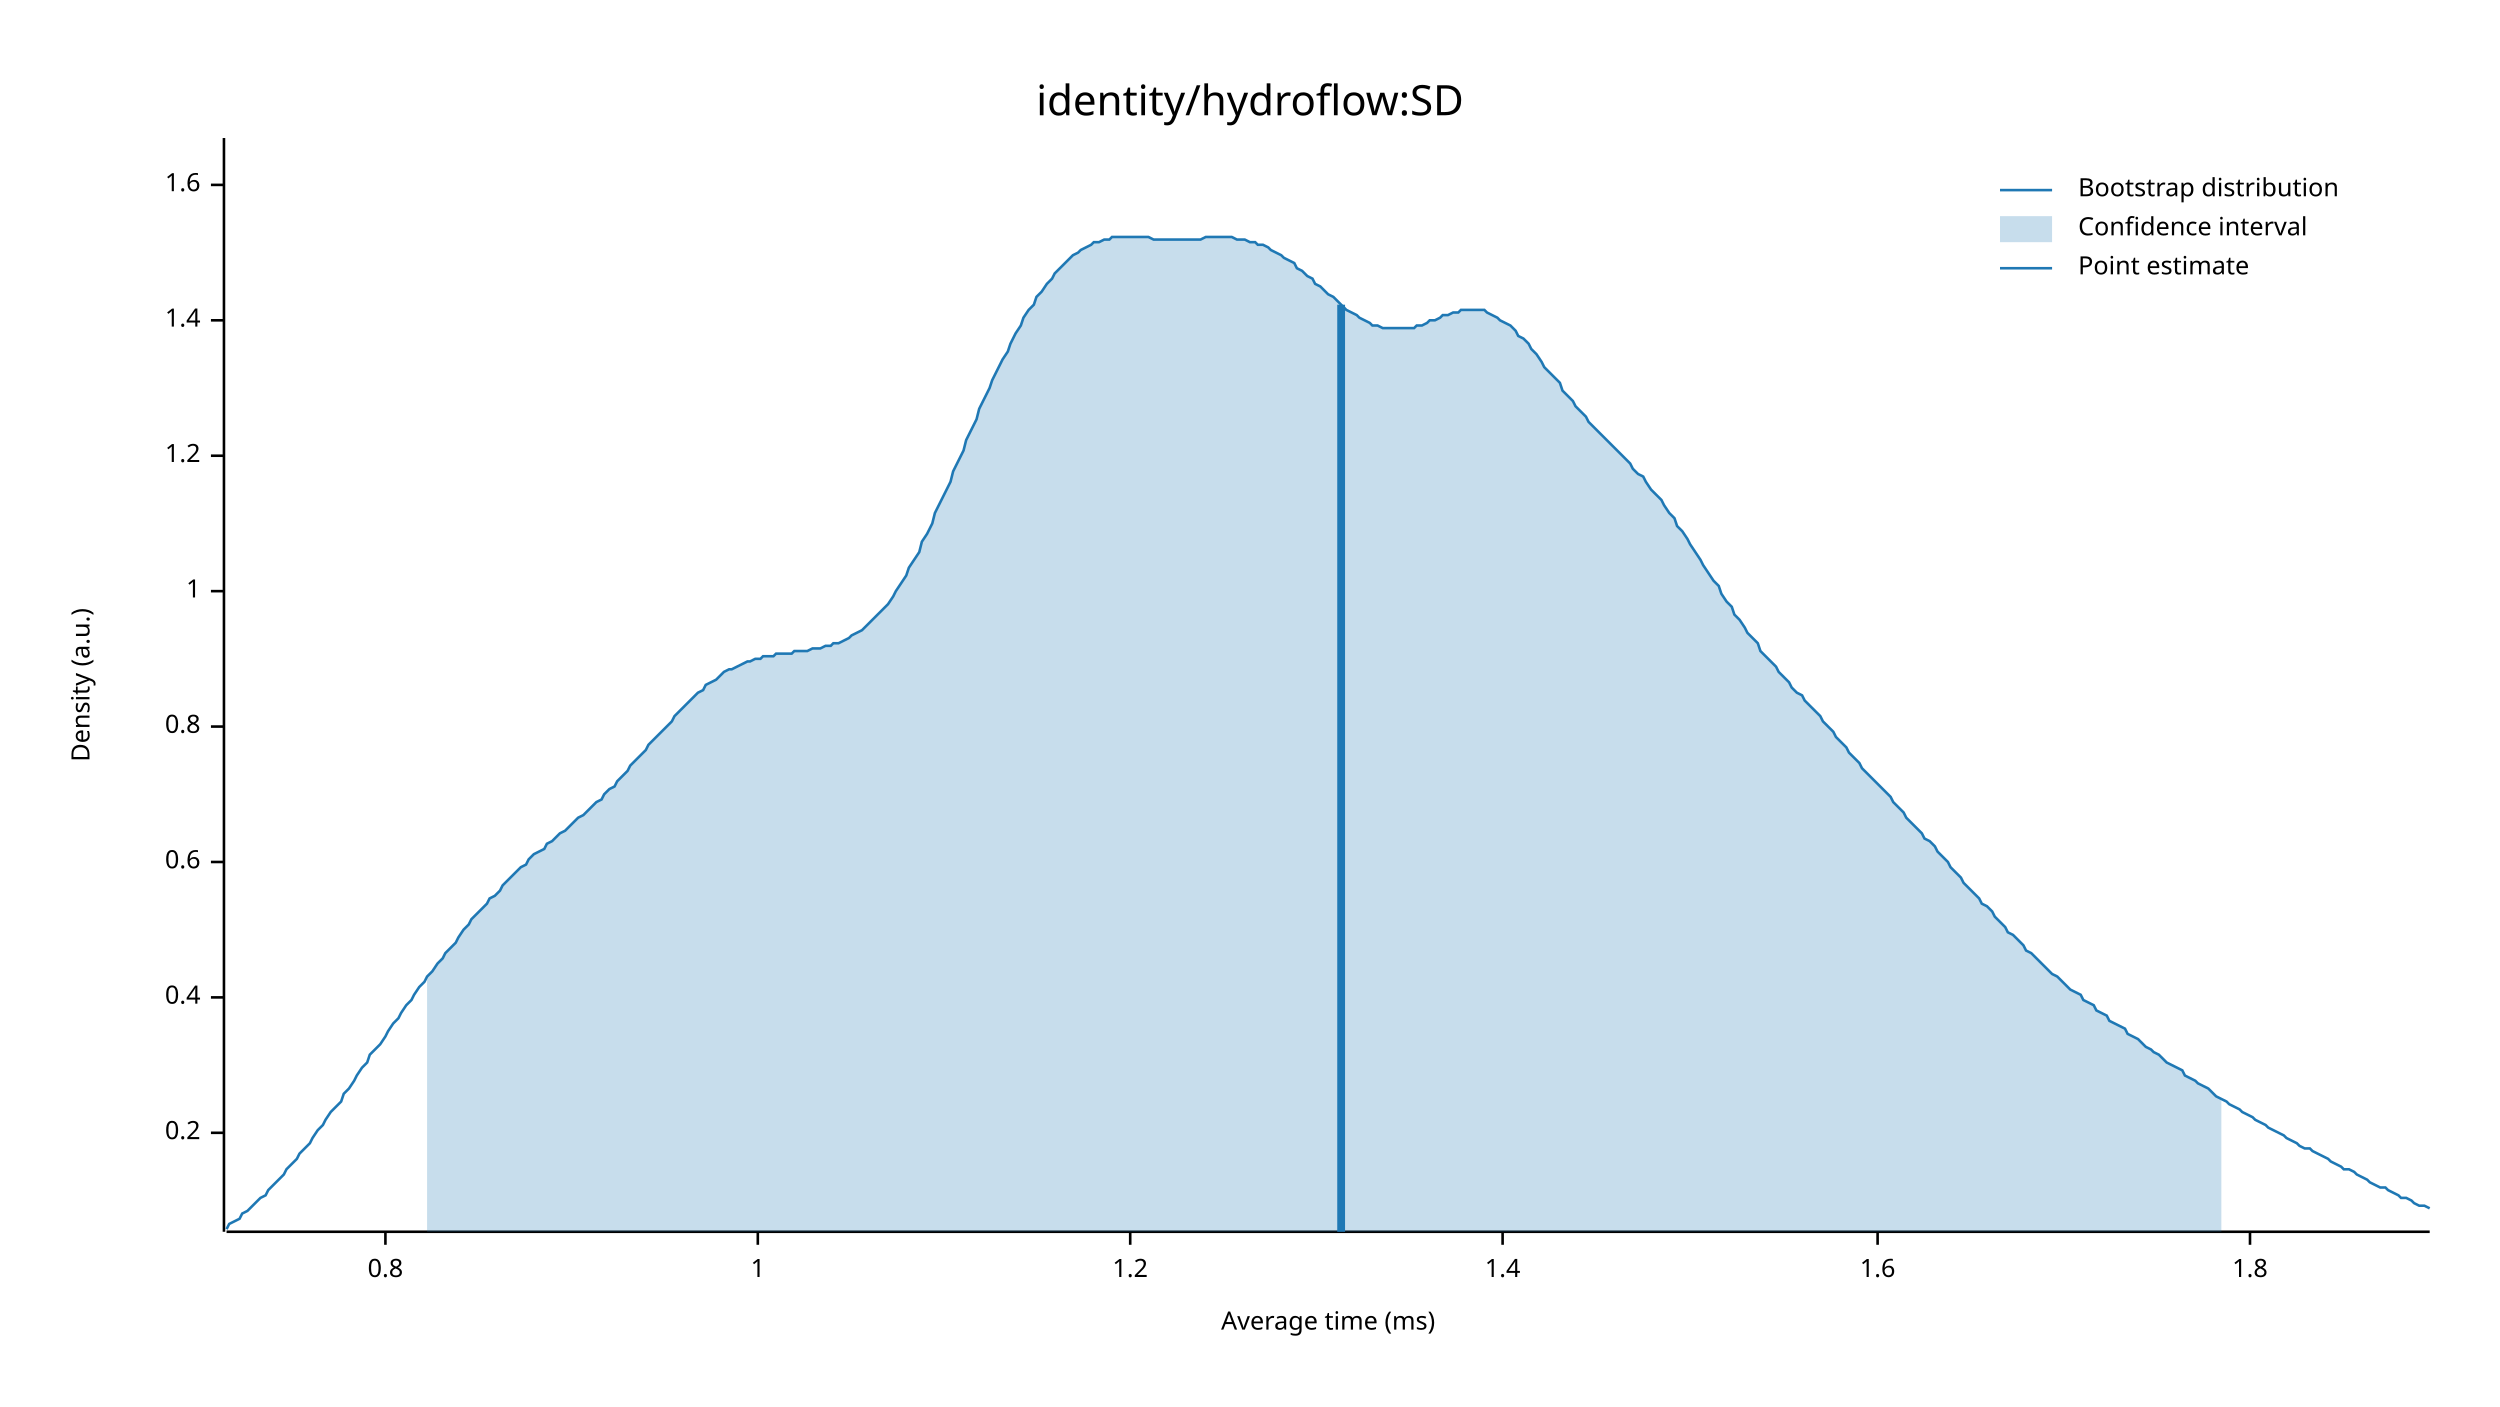
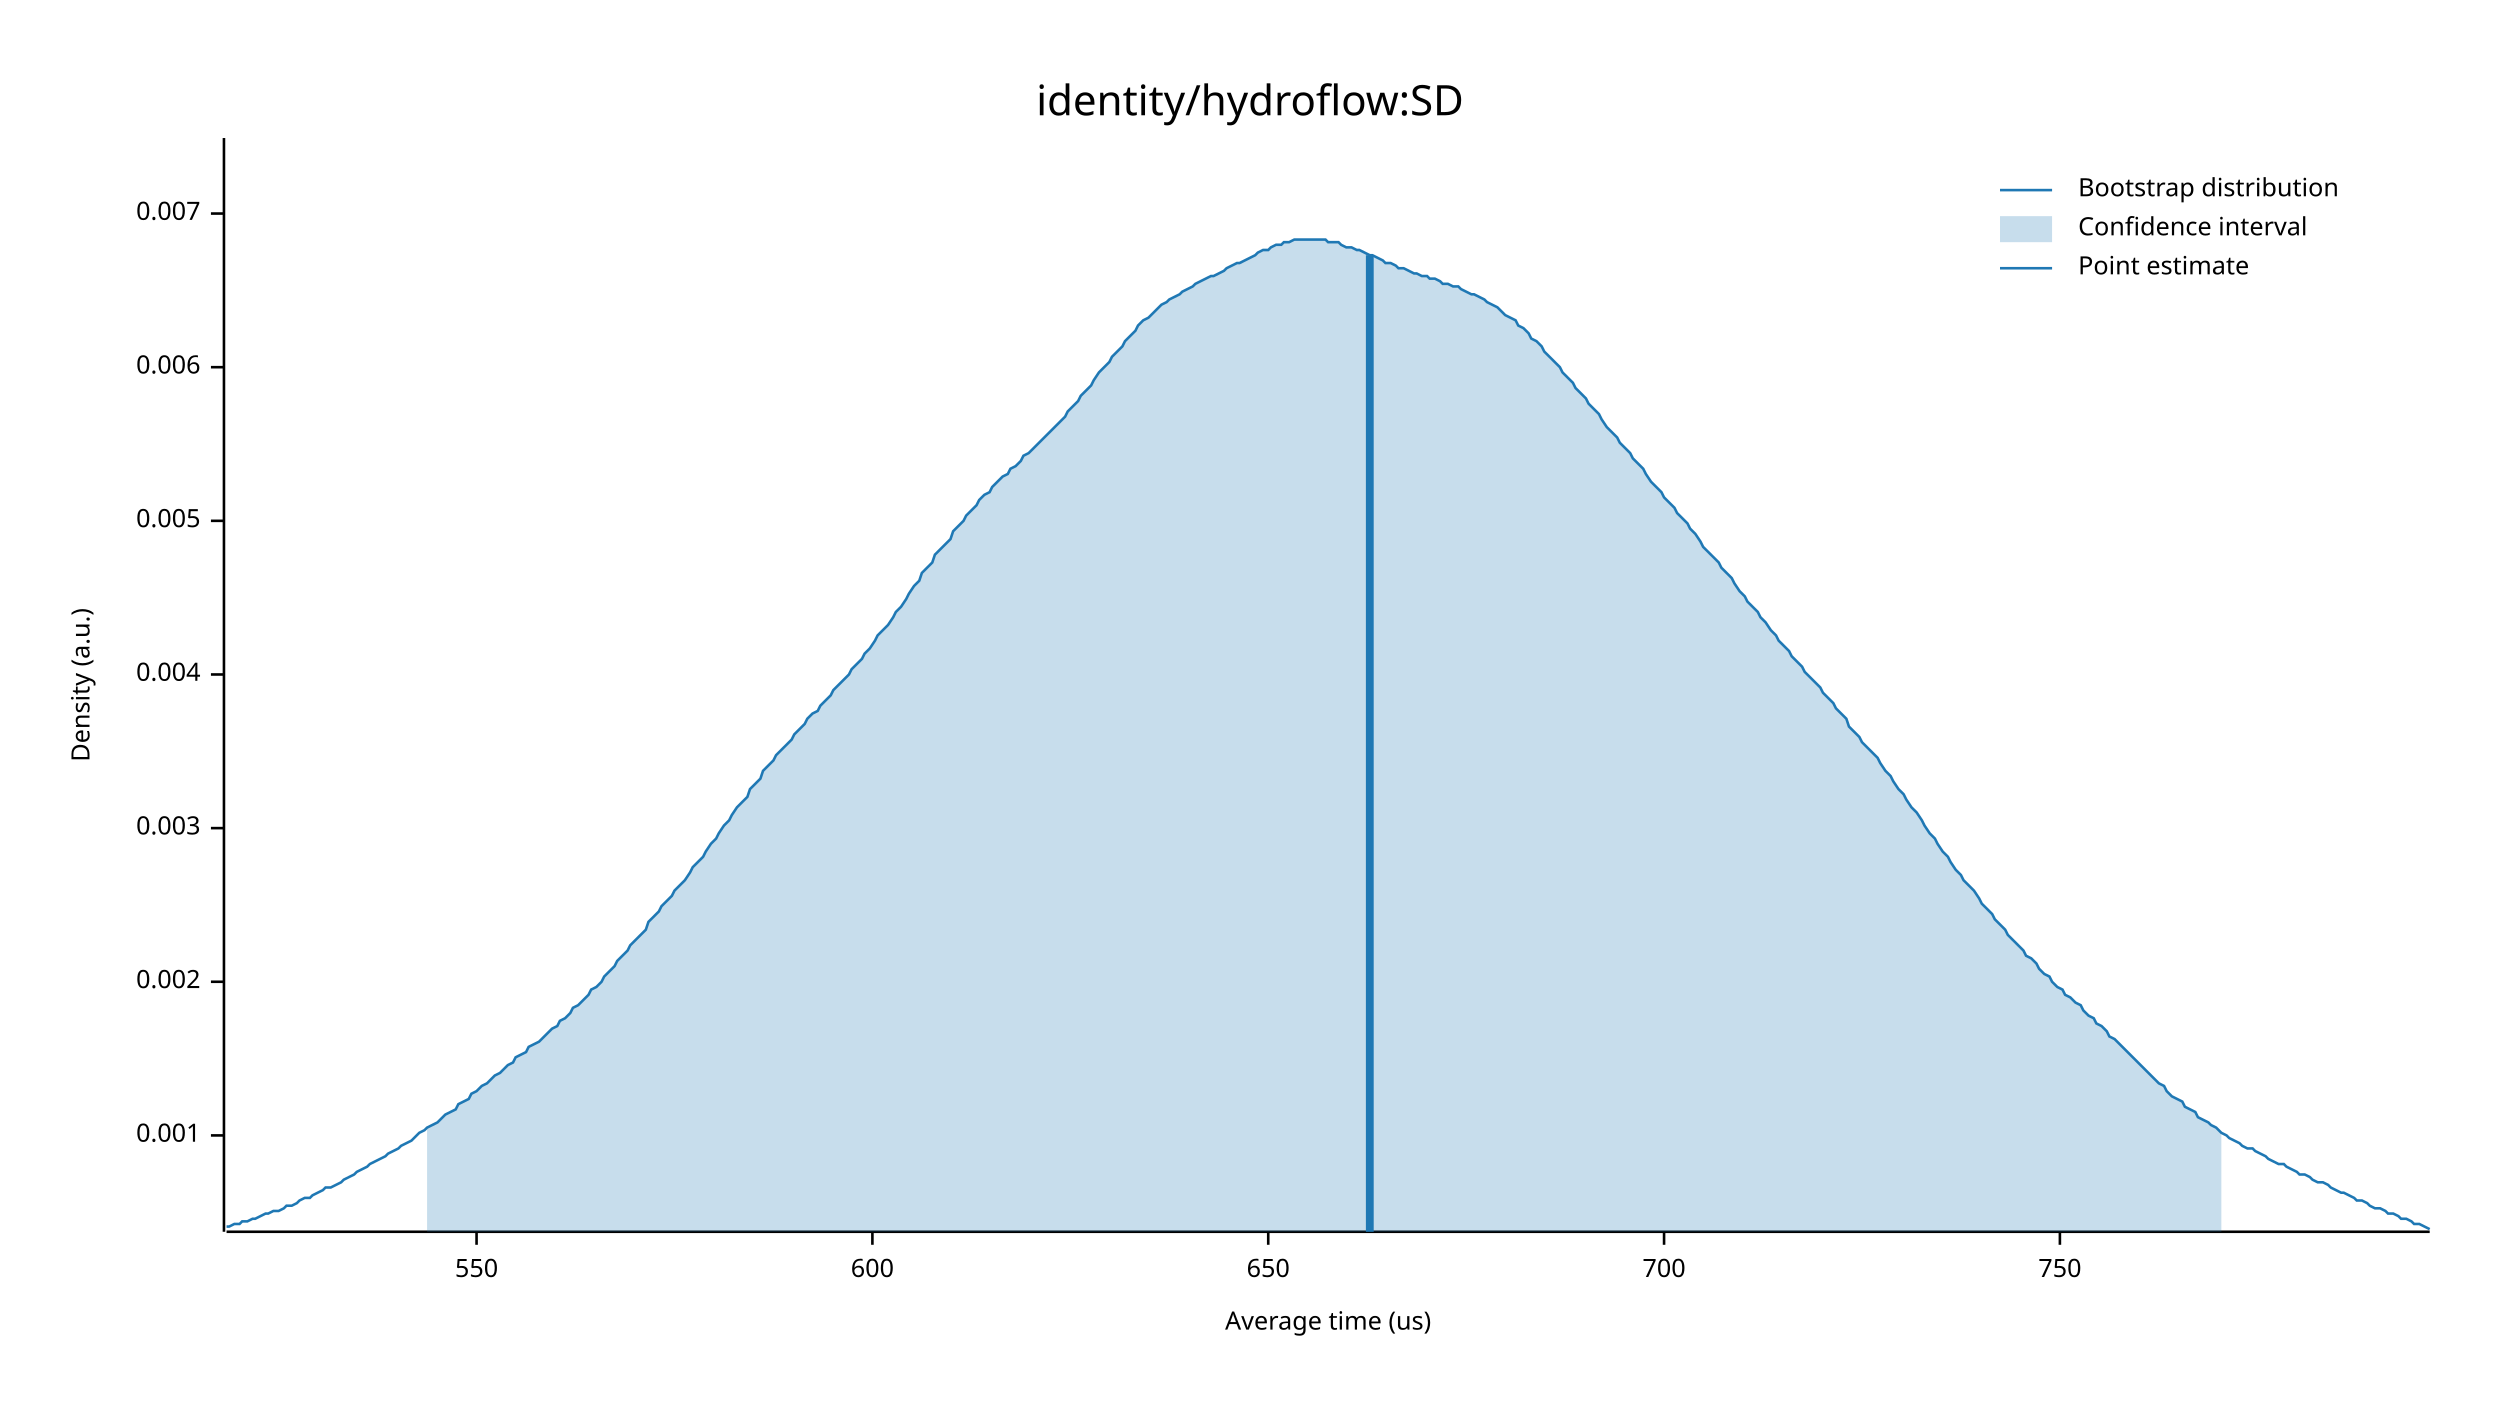
<svg xmlns="http://www.w3.org/2000/svg" width="960" height="540" viewBox="0 0 960 540">
  <text x="480" y="32" dy="0.76em" text-anchor="middle" font-family="sans-serif" font-size="16.129" opacity="1" fill="#000000">
identity/hydroflow:SD
</text>
  <text x="27" y="263" dy="0.76em" text-anchor="middle" font-family="sans-serif" font-size="9.677" opacity="1" fill="#000000" transform="rotate(270, 27, 263)">
Density (a.u.)
</text>
  <text x="510" y="513" dy="-0.5ex" text-anchor="middle" font-family="sans-serif" font-size="9.677" opacity="1" fill="#000000">
- Average time (ms)
+ Average time (us)
</text>
  <polyline fill="none" opacity="1" stroke="#000000" stroke-width="1" points="86,53 86,473 " />
-   <text x="77" y="435" dy="0.5ex" text-anchor="end" font-family="sans-serif" font-size="9.677" opacity="1" fill="#000000">
- 0.2
+   <text x="77" y="436" dy="0.5ex" text-anchor="end" font-family="sans-serif" font-size="9.677" opacity="1" fill="#000000">
+ 0.001
</text>
-   <polyline fill="none" opacity="1" stroke="#000000" stroke-width="1" points="81,435 86,435 " />
-   <text x="77" y="383" dy="0.5ex" text-anchor="end" font-family="sans-serif" font-size="9.677" opacity="1" fill="#000000">
- 0.4
+   <polyline fill="none" opacity="1" stroke="#000000" stroke-width="1" points="81,436 86,436 " />
+   <text x="77" y="377" dy="0.5ex" text-anchor="end" font-family="sans-serif" font-size="9.677" opacity="1" fill="#000000">
+ 0.002
</text>
-   <polyline fill="none" opacity="1" stroke="#000000" stroke-width="1" points="81,383 86,383 " />
-   <text x="77" y="331" dy="0.5ex" text-anchor="end" font-family="sans-serif" font-size="9.677" opacity="1" fill="#000000">
- 0.6
+   <polyline fill="none" opacity="1" stroke="#000000" stroke-width="1" points="81,377 86,377 " />
+   <text x="77" y="318" dy="0.5ex" text-anchor="end" font-family="sans-serif" font-size="9.677" opacity="1" fill="#000000">
+ 0.003
</text>
-   <polyline fill="none" opacity="1" stroke="#000000" stroke-width="1" points="81,331 86,331 " />
-   <text x="77" y="279" dy="0.5ex" text-anchor="end" font-family="sans-serif" font-size="9.677" opacity="1" fill="#000000">
- 0.8
+   <polyline fill="none" opacity="1" stroke="#000000" stroke-width="1" points="81,318 86,318 " />
+   <text x="77" y="259" dy="0.5ex" text-anchor="end" font-family="sans-serif" font-size="9.677" opacity="1" fill="#000000">
+ 0.004
</text>
-   <polyline fill="none" opacity="1" stroke="#000000" stroke-width="1" points="81,279 86,279 " />
-   <text x="77" y="227" dy="0.5ex" text-anchor="end" font-family="sans-serif" font-size="9.677" opacity="1" fill="#000000">
- 1
+   <polyline fill="none" opacity="1" stroke="#000000" stroke-width="1" points="81,259 86,259 " />
+   <text x="77" y="200" dy="0.5ex" text-anchor="end" font-family="sans-serif" font-size="9.677" opacity="1" fill="#000000">
+ 0.005
</text>
-   <polyline fill="none" opacity="1" stroke="#000000" stroke-width="1" points="81,227 86,227 " />
-   <text x="77" y="175" dy="0.5ex" text-anchor="end" font-family="sans-serif" font-size="9.677" opacity="1" fill="#000000">
- 1.2
+   <polyline fill="none" opacity="1" stroke="#000000" stroke-width="1" points="81,200 86,200 " />
+   <text x="77" y="141" dy="0.5ex" text-anchor="end" font-family="sans-serif" font-size="9.677" opacity="1" fill="#000000">
+ 0.006
</text>
-   <polyline fill="none" opacity="1" stroke="#000000" stroke-width="1" points="81,175 86,175 " />
-   <text x="77" y="123" dy="0.5ex" text-anchor="end" font-family="sans-serif" font-size="9.677" opacity="1" fill="#000000">
- 1.4
+   <polyline fill="none" opacity="1" stroke="#000000" stroke-width="1" points="81,141 86,141 " />
+   <text x="77" y="82" dy="0.5ex" text-anchor="end" font-family="sans-serif" font-size="9.677" opacity="1" fill="#000000">
+ 0.007
</text>
-   <polyline fill="none" opacity="1" stroke="#000000" stroke-width="1" points="81,123 86,123 " />
-   <text x="77" y="71" dy="0.5ex" text-anchor="end" font-family="sans-serif" font-size="9.677" opacity="1" fill="#000000">
- 1.6
+   <polyline fill="none" opacity="1" stroke="#000000" stroke-width="1" points="81,82 86,82 " />
+   <polyline fill="none" opacity="1" stroke="#000000" stroke-width="1" points="87,473 933,473 " />
+   <text x="183" y="483" dy="0.76em" text-anchor="middle" font-family="sans-serif" font-size="9.677" opacity="1" fill="#000000">
+ 550
</text>
-   <polyline fill="none" opacity="1" stroke="#000000" stroke-width="1" points="81,71 86,71 " />
-   <polyline fill="none" opacity="1" stroke="#000000" stroke-width="1" points="87,473 933,473 " />
-   <text x="148" y="483" dy="0.76em" text-anchor="middle" font-family="sans-serif" font-size="9.677" opacity="1" fill="#000000">
- 0.8
+   <polyline fill="none" opacity="1" stroke="#000000" stroke-width="1" points="183,473 183,478 " />
+   <text x="335" y="483" dy="0.76em" text-anchor="middle" font-family="sans-serif" font-size="9.677" opacity="1" fill="#000000">
+ 600
</text>
-   <polyline fill="none" opacity="1" stroke="#000000" stroke-width="1" points="148,473 148,478 " />
-   <text x="291" y="483" dy="0.76em" text-anchor="middle" font-family="sans-serif" font-size="9.677" opacity="1" fill="#000000">
- 1
+   <polyline fill="none" opacity="1" stroke="#000000" stroke-width="1" points="335,473 335,478 " />
+   <text x="487" y="483" dy="0.76em" text-anchor="middle" font-family="sans-serif" font-size="9.677" opacity="1" fill="#000000">
+ 650
</text>
-   <polyline fill="none" opacity="1" stroke="#000000" stroke-width="1" points="291,473 291,478 " />
-   <text x="434" y="483" dy="0.76em" text-anchor="middle" font-family="sans-serif" font-size="9.677" opacity="1" fill="#000000">
- 1.2
+   <polyline fill="none" opacity="1" stroke="#000000" stroke-width="1" points="487,473 487,478 " />
+   <text x="639" y="483" dy="0.76em" text-anchor="middle" font-family="sans-serif" font-size="9.677" opacity="1" fill="#000000">
+ 700
</text>
-   <polyline fill="none" opacity="1" stroke="#000000" stroke-width="1" points="434,473 434,478 " />
-   <text x="577" y="483" dy="0.76em" text-anchor="middle" font-family="sans-serif" font-size="9.677" opacity="1" fill="#000000">
- 1.4
+   <polyline fill="none" opacity="1" stroke="#000000" stroke-width="1" points="639,473 639,478 " />
+   <text x="791" y="483" dy="0.76em" text-anchor="middle" font-family="sans-serif" font-size="9.677" opacity="1" fill="#000000">
+ 750
</text>
-   <polyline fill="none" opacity="1" stroke="#000000" stroke-width="1" points="577,473 577,478 " />
-   <text x="721" y="483" dy="0.76em" text-anchor="middle" font-family="sans-serif" font-size="9.677" opacity="1" fill="#000000">
- 1.6
- </text>
-   <polyline fill="none" opacity="1" stroke="#000000" stroke-width="1" points="721,473 721,478 " />
-   <text x="864" y="483" dy="0.76em" text-anchor="middle" font-family="sans-serif" font-size="9.677" opacity="1" fill="#000000">
- 1.8
- </text>
-   <polyline fill="none" opacity="1" stroke="#000000" stroke-width="1" points="864,473 864,478 " />
-   <polyline fill="none" opacity="1" stroke="#1F78B4" stroke-width="1" points="87,472 88,470 90,469 92,468 93,466 95,465 97,463 98,462 100,460 102,459 103,457 105,455 107,453 109,451 110,449 112,447 114,445 115,443 117,441 119,439 120,437 122,434 124,432 125,430 127,427 129,425 131,423 132,420 134,418 136,415 137,413 139,410 141,408 142,405 144,403 146,401 148,398 149,396 151,393 153,391 154,389 156,386 158,384 159,382 161,379 163,377 164,375 166,373 168,370 170,368 171,366 173,364 175,362 176,360 178,357 180,355 181,353 183,351 185,349 187,347 188,345 190,344 192,342 193,340 195,338 197,336 198,335 200,333 202,332 203,330 205,328 207,327 209,326 210,324 212,323 214,321 215,320 217,319 219,317 220,316 222,314 224,313 226,311 227,310 229,308 231,307 232,305 234,303 236,302 237,300 239,298 241,296 242,294 244,292 246,290 248,288 249,286 251,284 253,282 254,281 256,279 258,277 259,275 261,273 263,271 265,269 266,268 268,266 270,265 271,263 273,262 275,261 276,260 278,258 280,257 281,257 283,256 285,255 287,254 288,254 290,253 292,253 293,252 295,252 297,252 298,251 300,251 302,251 304,251 305,250 307,250 309,250 310,250 312,249 314,249 315,249 317,248 319,248 320,247 322,247 324,246 326,245 327,244 329,243 331,242 332,241 334,239 336,237 337,236 339,234 341,232 343,229 344,227 346,224 348,221 349,218 351,215 353,212 354,208 356,205 358,201 359,197 361,193 363,189 365,185 366,181 368,177 370,173 371,169 373,165 375,161 376,157 378,153 380,149 381,146 383,142 385,138 387,135 388,132 390,128 392,125 393,122 395,119 397,117 398,114 400,112 402,109 404,107 405,105 407,103 409,101 410,100 412,98 414,97 415,96 417,95 419,94 420,93 422,93 424,92 426,92 427,91 429,91 431,91 432,91 434,91 436,91 437,91 439,91 441,91 443,92 444,92 446,92 448,92 449,92 451,92 453,92 454,92 456,92 458,92 459,92 461,92 463,91 465,91 466,91 468,91 470,91 471,91 473,91 475,92 476,92 478,92 480,93 482,93 483,94 485,94 487,95 488,96 490,97 492,98 493,99 495,100 497,101 498,103 500,104 502,106 504,107 505,109 507,110 509,112 510,113 512,114 514,116 515,117 517,119 519,120 521,121 522,122 524,123 526,124 527,125 529,125 531,126 532,126 534,126 536,126 537,126 539,126 541,126 543,126 544,125 546,125 548,124 549,123 551,123 553,122 554,121 556,121 558,120 560,120 561,119 563,119 565,119 566,119 568,119 570,119 571,120 573,121 575,122 576,123 578,124 580,125 582,127 583,129 585,130 587,132 588,134 590,136 592,139 593,141 595,143 597,145 599,147 600,150 602,152 604,154 605,156 607,158 609,160 610,162 612,164 614,166 615,167 617,169 619,171 621,173 622,174 624,176 626,178 627,180 629,182 631,183 632,185 634,188 636,190 638,192 639,194 641,197 643,199 644,202 646,204 648,207 649,209 651,212 653,215 654,217 656,220 658,223 660,225 661,228 663,231 665,233 666,236 668,238 670,241 671,243 673,245 675,247 676,250 678,252 680,254 682,256 683,258 685,260 687,262 688,264 690,266 692,267 693,269 695,271 697,273 699,275 700,277 702,279 704,281 705,283 707,285 709,287 710,289 712,291 714,293 715,295 717,297 719,299 721,301 722,302 724,304 726,306 727,308 729,310 731,312 732,314 734,316 736,318 738,320 739,322 741,323 743,325 744,327 746,329 748,331 749,333 751,335 753,337 754,339 756,341 758,343 760,345 761,347 763,348 765,350 766,352 768,354 770,356 771,358 773,359 775,361 777,363 778,365 780,366 782,368 783,369 785,371 787,373 788,374 790,375 792,377 793,378 795,380 797,381 799,382 800,384 802,385 804,386 805,388 807,389 809,390 810,392 812,393 814,394 816,395 817,397 819,398 821,399 822,400 824,402 826,403 827,404 829,405 831,407 832,408 834,409 836,410 838,411 839,413 841,414 843,415 844,416 846,417 848,418 849,419 851,421 853,422 855,423 856,424 858,425 860,426 861,427 863,428 865,429 866,430 868,431 870,432 871,433 873,434 875,435 877,436 878,437 880,438 882,439 883,440 885,441 887,441 888,442 890,443 892,444 894,445 895,446 897,447 899,448 900,449 902,449 904,450 905,451 907,452 909,453 910,454 912,455 914,456 916,456 917,457 919,458 921,459 922,460 924,460 926,461 927,462 929,463 931,463 933,464 " />
-   <polygon opacity="0.25" fill="#1F78B4" points="164,375 166,373 168,370 170,368 171,366 173,364 175,362 176,360 178,357 180,355 181,353 183,351 185,349 187,347 188,345 190,344 192,342 193,340 195,338 197,336 198,335 200,333 202,332 203,330 205,328 207,327 209,326 210,324 212,323 214,321 215,320 217,319 219,317 220,316 222,314 224,313 226,311 227,310 229,308 231,307 232,305 234,303 236,302 237,300 239,298 241,296 242,294 244,292 246,290 248,288 249,286 251,284 253,282 254,281 256,279 258,277 259,275 261,273 263,271 265,269 266,268 268,266 270,265 271,263 273,262 275,261 276,260 278,258 280,257 281,257 283,256 285,255 287,254 288,254 290,253 292,253 293,252 295,252 297,252 298,251 300,251 302,251 304,251 305,250 307,250 309,250 310,250 312,249 314,249 315,249 317,248 319,248 320,247 322,247 324,246 326,245 327,244 329,243 331,242 332,241 334,239 336,237 337,236 339,234 341,232 343,229 344,227 346,224 348,221 349,218 351,215 353,212 354,208 356,205 358,201 359,197 361,193 363,189 365,185 366,181 368,177 370,173 371,169 373,165 375,161 376,157 378,153 380,149 381,146 383,142 385,138 387,135 388,132 390,128 392,125 393,122 395,119 397,117 398,114 400,112 402,109 404,107 405,105 407,103 409,101 410,100 412,98 414,97 415,96 417,95 419,94 420,93 422,93 424,92 426,92 427,91 429,91 431,91 432,91 434,91 436,91 437,91 439,91 441,91 443,92 444,92 446,92 448,92 449,92 451,92 453,92 454,92 456,92 458,92 459,92 461,92 463,91 465,91 466,91 468,91 470,91 471,91 473,91 475,92 476,92 478,92 480,93 482,93 483,94 485,94 487,95 488,96 490,97 492,98 493,99 495,100 497,101 498,103 500,104 502,106 504,107 505,109 507,110 509,112 510,113 512,114 514,116 515,117 517,119 519,120 521,121 522,122 524,123 526,124 527,125 529,125 531,126 532,126 534,126 536,126 537,126 539,126 541,126 543,126 544,125 546,125 548,124 549,123 551,123 553,122 554,121 556,121 558,120 560,120 561,119 563,119 565,119 566,119 568,119 570,119 571,120 573,121 575,122 576,123 578,124 580,125 582,127 583,129 585,130 587,132 588,134 590,136 592,139 593,141 595,143 597,145 599,147 600,150 602,152 604,154 605,156 607,158 609,160 610,162 612,164 614,166 615,167 617,169 619,171 621,173 622,174 624,176 626,178 627,180 629,182 631,183 632,185 634,188 636,190 638,192 639,194 641,197 643,199 644,202 646,204 648,207 649,209 651,212 653,215 654,217 656,220 658,223 660,225 661,228 663,231 665,233 666,236 668,238 670,241 671,243 673,245 675,247 676,250 678,252 680,254 682,256 683,258 685,260 687,262 688,264 690,266 692,267 693,269 695,271 697,273 699,275 700,277 702,279 704,281 705,283 707,285 709,287 710,289 712,291 714,293 715,295 717,297 719,299 721,301 722,302 724,304 726,306 727,308 729,310 731,312 732,314 734,316 736,318 738,320 739,322 741,323 743,325 744,327 746,329 748,331 749,333 751,335 753,337 754,339 756,341 758,343 760,345 761,347 763,348 765,350 766,352 768,354 770,356 771,358 773,359 775,361 777,363 778,365 780,366 782,368 783,369 785,371 787,373 788,374 790,375 792,377 793,378 795,380 797,381 799,382 800,384 802,385 804,386 805,388 807,389 809,390 810,392 812,393 814,394 816,395 817,397 819,398 821,399 822,400 824,402 826,403 827,404 829,405 831,407 832,408 834,409 836,410 838,411 839,413 841,414 843,415 844,416 846,417 848,418 849,419 851,421 853,422 853,473 164,473 " />
-   <polyline fill="none" opacity="1" stroke="#1F78B4" stroke-width="3" points="515,473 515,117 " />
+   <polyline fill="none" opacity="1" stroke="#000000" stroke-width="1" points="791,473 791,478 " />
+   <polyline fill="none" opacity="1" stroke="#1F78B4" stroke-width="1" points="87,471 88,471 90,470 92,470 93,469 95,469 97,468 98,468 100,467 102,466 103,466 105,465 107,465 109,464 110,463 112,463 114,462 115,461 117,460 119,460 120,459 122,458 124,457 125,456 127,456 129,455 131,454 132,453 134,452 136,451 137,450 139,449 141,448 142,447 144,446 146,445 148,444 149,443 151,442 153,441 154,440 156,439 158,438 159,437 161,435 163,434 164,433 166,432 168,431 170,429 171,428 173,427 175,426 176,424 178,423 180,422 181,420 183,419 185,417 187,416 188,415 190,413 192,412 193,411 195,409 197,408 198,406 200,405 202,404 203,402 205,401 207,400 209,398 210,397 212,395 214,394 215,392 217,391 219,389 220,387 222,386 224,384 226,382 227,380 229,379 231,377 232,375 234,373 236,371 237,369 239,367 241,365 242,363 244,361 246,359 248,357 249,354 251,352 253,350 254,348 256,346 258,344 259,342 261,340 263,338 265,335 266,333 268,331 270,329 271,327 273,324 275,322 276,320 278,317 280,315 281,313 283,310 285,308 287,306 288,303 290,301 292,299 293,296 295,294 297,292 298,290 300,288 302,286 304,284 305,282 307,280 309,278 310,276 312,274 314,273 315,271 317,269 319,267 320,265 322,263 324,261 326,259 327,257 329,255 331,253 332,251 334,249 336,246 337,244 339,242 341,240 343,237 344,235 346,233 348,230 349,228 351,225 353,223 354,220 356,218 358,216 359,213 361,211 363,209 365,207 366,204 368,202 370,200 371,198 373,196 375,194 376,192 378,190 380,189 381,187 383,185 385,183 387,182 388,180 390,179 392,177 393,175 395,174 397,172 398,171 400,169 402,167 404,165 405,164 407,162 409,160 410,158 412,156 414,154 415,152 417,150 419,148 420,146 422,143 424,141 426,139 427,137 429,135 431,133 432,131 434,129 436,127 437,125 439,123 441,122 443,120 444,119 446,117 448,116 449,115 451,114 453,113 454,112 456,111 458,110 459,109 461,108 463,107 465,106 466,106 468,105 470,104 471,103 473,102 475,101 476,101 478,100 480,99 482,98 483,97 485,96 487,96 488,95 490,94 492,94 493,93 495,93 497,92 498,92 500,92 502,92 504,92 505,92 507,92 509,92 510,93 512,93 514,93 515,94 517,95 519,95 521,96 522,96 524,97 526,98 527,98 529,99 531,100 532,101 534,101 536,102 537,103 539,103 541,104 543,105 544,105 546,106 548,106 549,107 551,107 553,108 554,109 556,109 558,110 560,110 561,111 563,112 565,113 566,113 568,114 570,115 571,116 573,117 575,118 576,119 578,121 580,122 582,123 583,125 585,126 587,128 588,130 590,131 592,133 593,135 595,137 597,139 599,141 600,143 602,145 604,147 605,149 607,151 609,153 610,155 612,157 614,159 615,161 617,164 619,166 621,168 622,170 624,172 626,174 627,176 629,178 631,180 632,182 634,185 636,187 638,189 639,191 641,193 643,195 644,197 646,199 648,201 649,203 651,205 653,208 654,210 656,212 658,214 660,216 661,218 663,220 665,222 666,224 668,227 670,229 671,231 673,233 675,235 676,237 678,239 680,242 682,244 683,246 685,248 687,250 688,252 690,254 692,256 693,258 695,260 697,262 699,264 700,266 702,268 704,270 705,272 707,274 709,276 710,279 712,281 714,283 715,285 717,287 719,289 721,291 722,293 724,296 726,298 727,300 729,303 731,305 732,307 734,310 736,312 738,315 739,317 741,320 743,322 744,324 746,327 748,329 749,331 751,334 753,336 754,338 756,340 758,342 760,345 761,347 763,349 765,351 766,353 768,355 770,357 771,359 773,361 775,363 777,365 778,367 780,368 782,370 783,372 785,374 787,375 788,377 790,379 792,380 793,382 795,383 797,385 799,386 800,388 802,390 804,391 805,393 807,394 809,396 810,398 812,399 814,401 816,403 817,404 819,406 821,408 822,409 824,411 826,413 827,414 829,416 831,417 832,419 834,421 836,422 838,423 839,425 841,426 843,427 844,429 846,430 848,431 849,432 851,433 853,435 855,436 856,437 858,438 860,439 861,440 863,441 865,441 866,442 868,443 870,444 871,445 873,446 875,447 877,447 878,448 880,449 882,450 883,451 885,451 887,452 888,453 890,454 892,454 894,455 895,456 897,457 899,458 900,458 902,459 904,460 905,461 907,461 909,462 910,463 912,464 914,464 916,465 917,466 919,466 921,467 922,468 924,468 926,469 927,470 929,470 931,471 933,472 " />
+   <polygon opacity="0.25" fill="#1F78B4" points="164,433 166,432 168,431 170,429 171,428 173,427 175,426 176,424 178,423 180,422 181,420 183,419 185,417 187,416 188,415 190,413 192,412 193,411 195,409 197,408 198,406 200,405 202,404 203,402 205,401 207,400 209,398 210,397 212,395 214,394 215,392 217,391 219,389 220,387 222,386 224,384 226,382 227,380 229,379 231,377 232,375 234,373 236,371 237,369 239,367 241,365 242,363 244,361 246,359 248,357 249,354 251,352 253,350 254,348 256,346 258,344 259,342 261,340 263,338 265,335 266,333 268,331 270,329 271,327 273,324 275,322 276,320 278,317 280,315 281,313 283,310 285,308 287,306 288,303 290,301 292,299 293,296 295,294 297,292 298,290 300,288 302,286 304,284 305,282 307,280 309,278 310,276 312,274 314,273 315,271 317,269 319,267 320,265 322,263 324,261 326,259 327,257 329,255 331,253 332,251 334,249 336,246 337,244 339,242 341,240 343,237 344,235 346,233 348,230 349,228 351,225 353,223 354,220 356,218 358,216 359,213 361,211 363,209 365,207 366,204 368,202 370,200 371,198 373,196 375,194 376,192 378,190 380,189 381,187 383,185 385,183 387,182 388,180 390,179 392,177 393,175 395,174 397,172 398,171 400,169 402,167 404,165 405,164 407,162 409,160 410,158 412,156 414,154 415,152 417,150 419,148 420,146 422,143 424,141 426,139 427,137 429,135 431,133 432,131 434,129 436,127 437,125 439,123 441,122 443,120 444,119 446,117 448,116 449,115 451,114 453,113 454,112 456,111 458,110 459,109 461,108 463,107 465,106 466,106 468,105 470,104 471,103 473,102 475,101 476,101 478,100 480,99 482,98 483,97 485,96 487,96 488,95 490,94 492,94 493,93 495,93 497,92 498,92 500,92 502,92 504,92 505,92 507,92 509,92 510,93 512,93 514,93 515,94 517,95 519,95 521,96 522,96 524,97 526,98 527,98 529,99 531,100 532,101 534,101 536,102 537,103 539,103 541,104 543,105 544,105 546,106 548,106 549,107 551,107 553,108 554,109 556,109 558,110 560,110 561,111 563,112 565,113 566,113 568,114 570,115 571,116 573,117 575,118 576,119 578,121 580,122 582,123 583,125 585,126 587,128 588,130 590,131 592,133 593,135 595,137 597,139 599,141 600,143 602,145 604,147 605,149 607,151 609,153 610,155 612,157 614,159 615,161 617,164 619,166 621,168 622,170 624,172 626,174 627,176 629,178 631,180 632,182 634,185 636,187 638,189 639,191 641,193 643,195 644,197 646,199 648,201 649,203 651,205 653,208 654,210 656,212 658,214 660,216 661,218 663,220 665,222 666,224 668,227 670,229 671,231 673,233 675,235 676,237 678,239 680,242 682,244 683,246 685,248 687,250 688,252 690,254 692,256 693,258 695,260 697,262 699,264 700,266 702,268 704,270 705,272 707,274 709,276 710,279 712,281 714,283 715,285 717,287 719,289 721,291 722,293 724,296 726,298 727,300 729,303 731,305 732,307 734,310 736,312 738,315 739,317 741,320 743,322 744,324 746,327 748,329 749,331 751,334 753,336 754,338 756,340 758,342 760,345 761,347 763,349 765,351 766,353 768,355 770,357 771,359 773,361 775,363 777,365 778,367 780,368 782,370 783,372 785,374 787,375 788,377 790,379 792,380 793,382 795,383 797,385 799,386 800,388 802,390 804,391 805,393 807,394 809,396 810,398 812,399 814,401 816,403 817,404 819,406 821,408 822,409 824,411 826,413 827,414 829,416 831,417 832,419 834,421 836,422 838,423 839,425 841,426 843,427 844,429 846,430 848,431 849,432 851,433 853,435 853,473 164,473 " />
+   <polyline fill="none" opacity="1" stroke="#1F78B4" stroke-width="3" points="526,473 526,98 " />
  <text x="798" y="68" dy="0.76em" text-anchor="start" font-family="sans-serif" font-size="9.677" opacity="1" fill="#000000">
Bootstrap distribution
</text>
  <text x="798" y="83" dy="0.76em" text-anchor="start" font-family="sans-serif" font-size="9.677" opacity="1" fill="#000000">
Confidence interval
</text>
  <text x="798" y="98" dy="0.76em" text-anchor="start" font-family="sans-serif" font-size="9.677" opacity="1" fill="#000000">
Point estimate
</text>
  <polyline fill="none" opacity="1" stroke="#1F78B4" stroke-width="1" points="768,73 788,73 " />
  <rect x="768" y="83" width="20" height="10" opacity="0.25" fill="#1F78B4" stroke="none" />
  <polyline fill="none" opacity="1" stroke="#1F78B4" stroke-width="1" points="768,103 788,103 " />
</svg>
